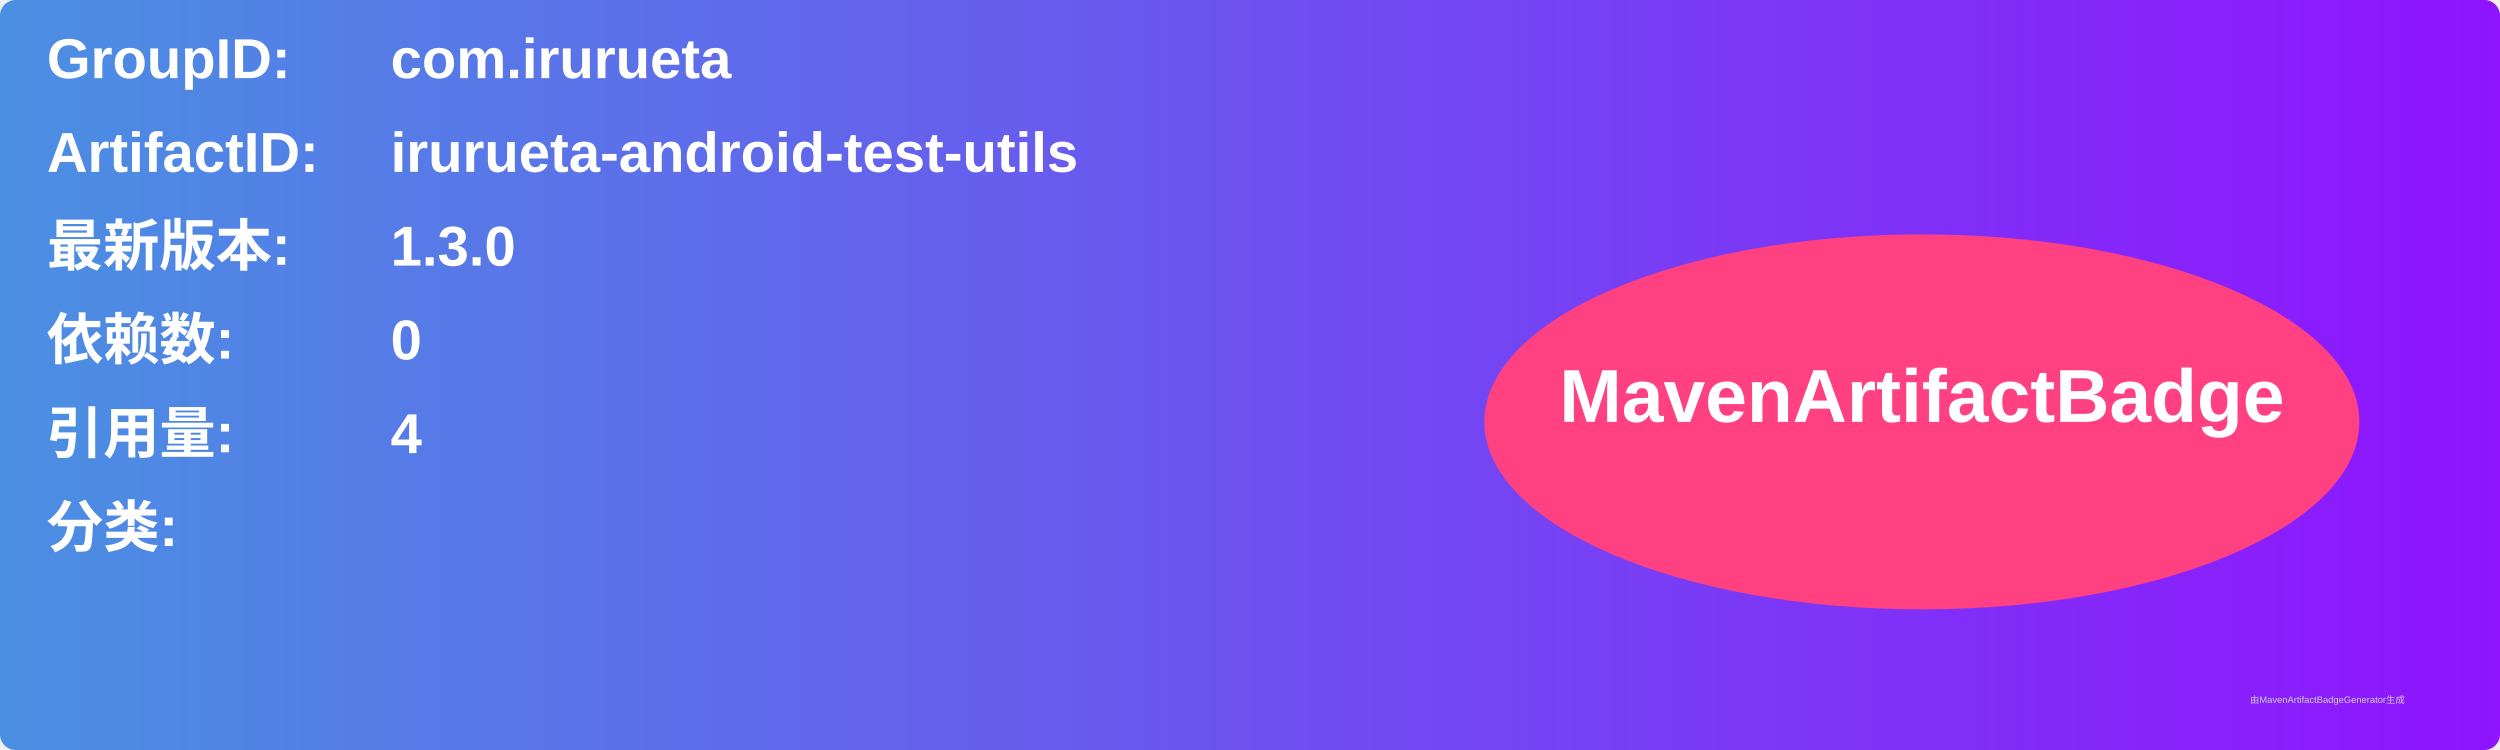
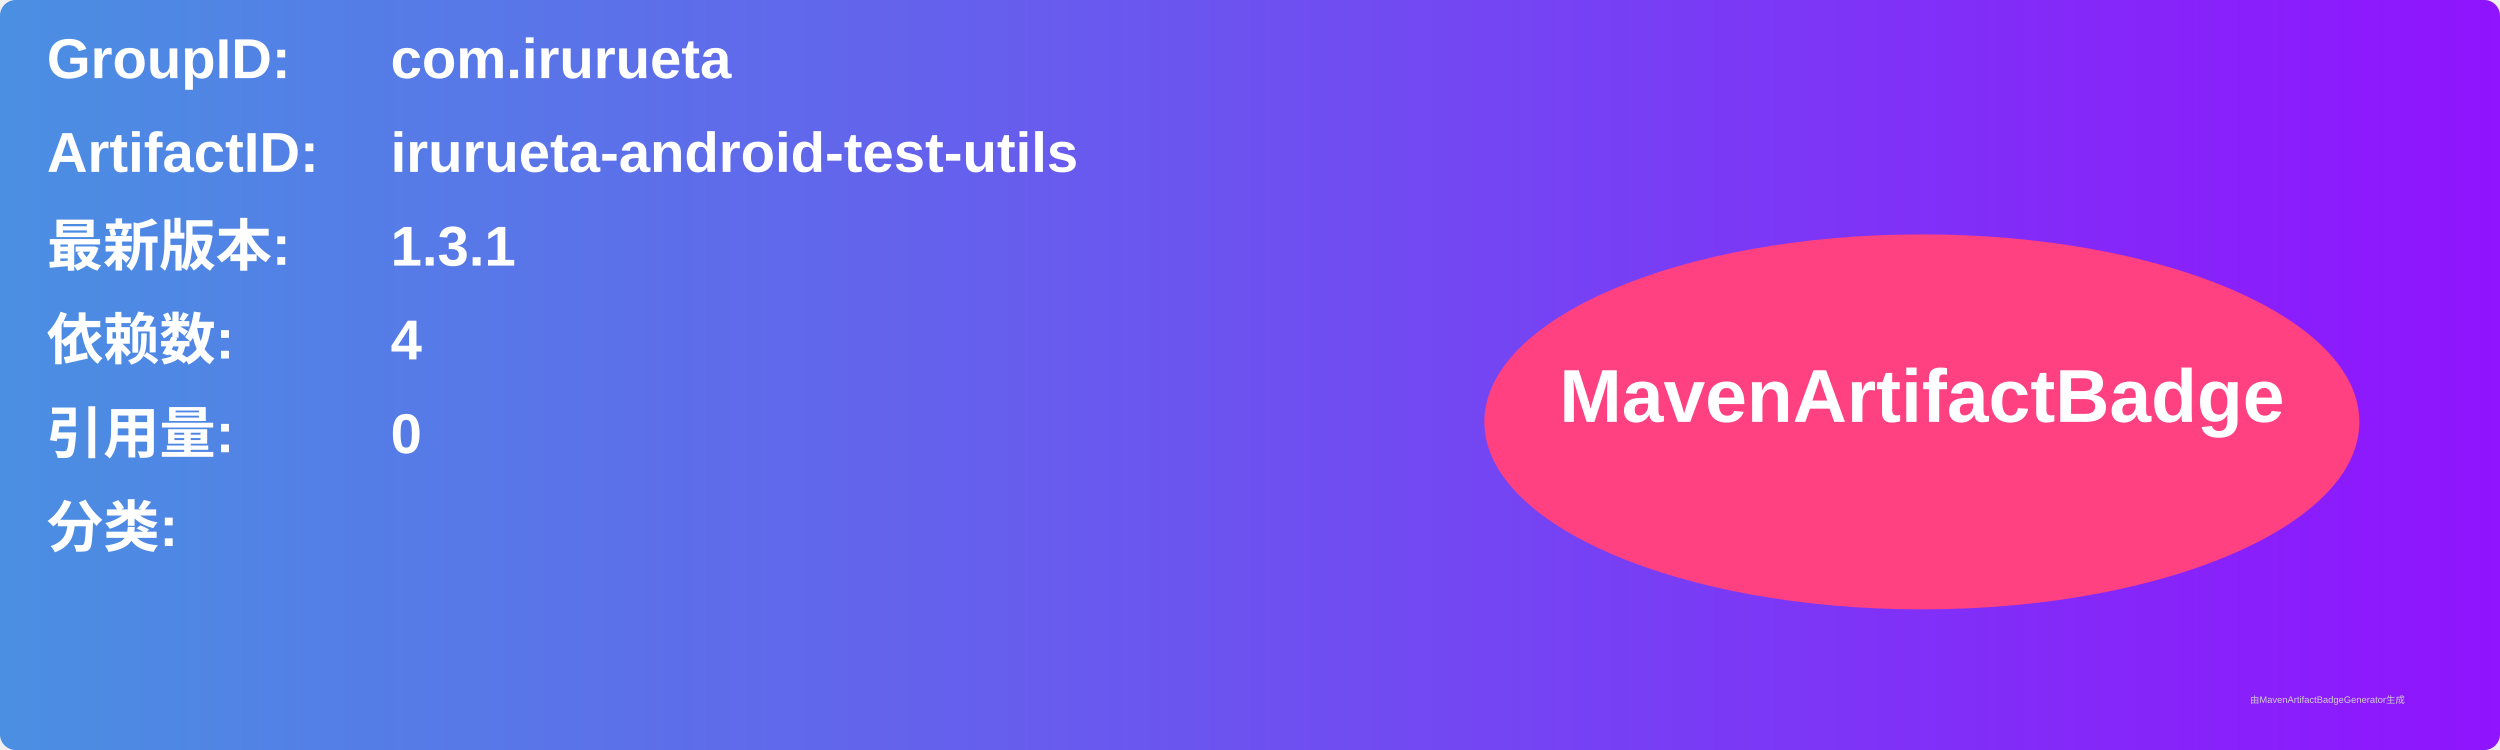
<svg xmlns="http://www.w3.org/2000/svg" width="800" height="240" viewBox="0 0 800 240">
  <linearGradient id="grad" x1="0%" y1="0%" x2="100%" y2="0%">
    <stop offset="0%" stop-color="#4a90e2" />
    <stop offset="100%" stop-color="#9013fe" />
  </linearGradient>
  <rect width="100%" height="100%" rx="5" ry="5" fill="url(#grad)" />
  <g transform="translate(15, 15)">
    <text x="0" y="10" font-family="Arial" font-size="18" fill="white" font-weight="bold" width="260">GroupID:</text>
    <text x="110" y="10" font-family="Arial" font-size="18" fill="white" font-weight="bold" width="460">com.irurueta</text>
    <text x="0" y="40" font-family="Arial" font-size="18" fill="white" font-weight="bold" width="260">ArtifactID:</text>
    <text x="110" y="40" font-family="Arial" font-size="18" fill="white" font-weight="bold" width="460">irurueta-android-test-utils</text>
    <text x="0" y="70" font-family="Arial" font-size="18" fill="white" font-weight="bold">最新版本:</text>
    <text x="110" y="70" font-family="Arial" font-size="18" fill="white" font-weight="bold">
-       <tspan font-weight="bold">1.3.0</tspan>
+       <tspan font-weight="bold">1.3.1</tspan>
    </text>
    <text x="0" y="100" font-family="Arial" font-size="18" fill="white" font-weight="bold">依赖数: </text>
    <text x="110" y="100" font-family="Arial" font-size="18" fill="white">
-       <tspan font-weight="bold">0</tspan>
+       <tspan font-weight="bold">4</tspan>
    </text>
    <text x="0" y="130" font-family="Arial" font-size="18" fill="white" font-weight="bold">引用量: </text>
    <text x="110" y="130" font-family="Arial" font-size="18" fill="white">
-       <tspan font-weight="bold">4</tspan>
+       <tspan font-weight="bold">0</tspan>
    </text>
    <text x="0" y="160" font-family="Arial" font-size="18" fill="white" font-weight="bold">分类:</text>
    <text x="10" y="190" font-family="Arial" font-size="10" fill="white">
      <tspan font-weight="bold" />
    </text>
    <ellipse cx="600" cy="120" rx="140" ry="60" fill="#ff4081" />
    <text x="600" y="120" text-anchor="middle" font-family="Arial" font-size="24" fill="white" font-weight="bold">MavenArtifactBadge</text>
  </g>
  <text x="720" y="225" font-family="Arial" font-size="3" fill="#d0d0d0">由MavenArtifactBadgeGenerator生成</text>
</svg>
